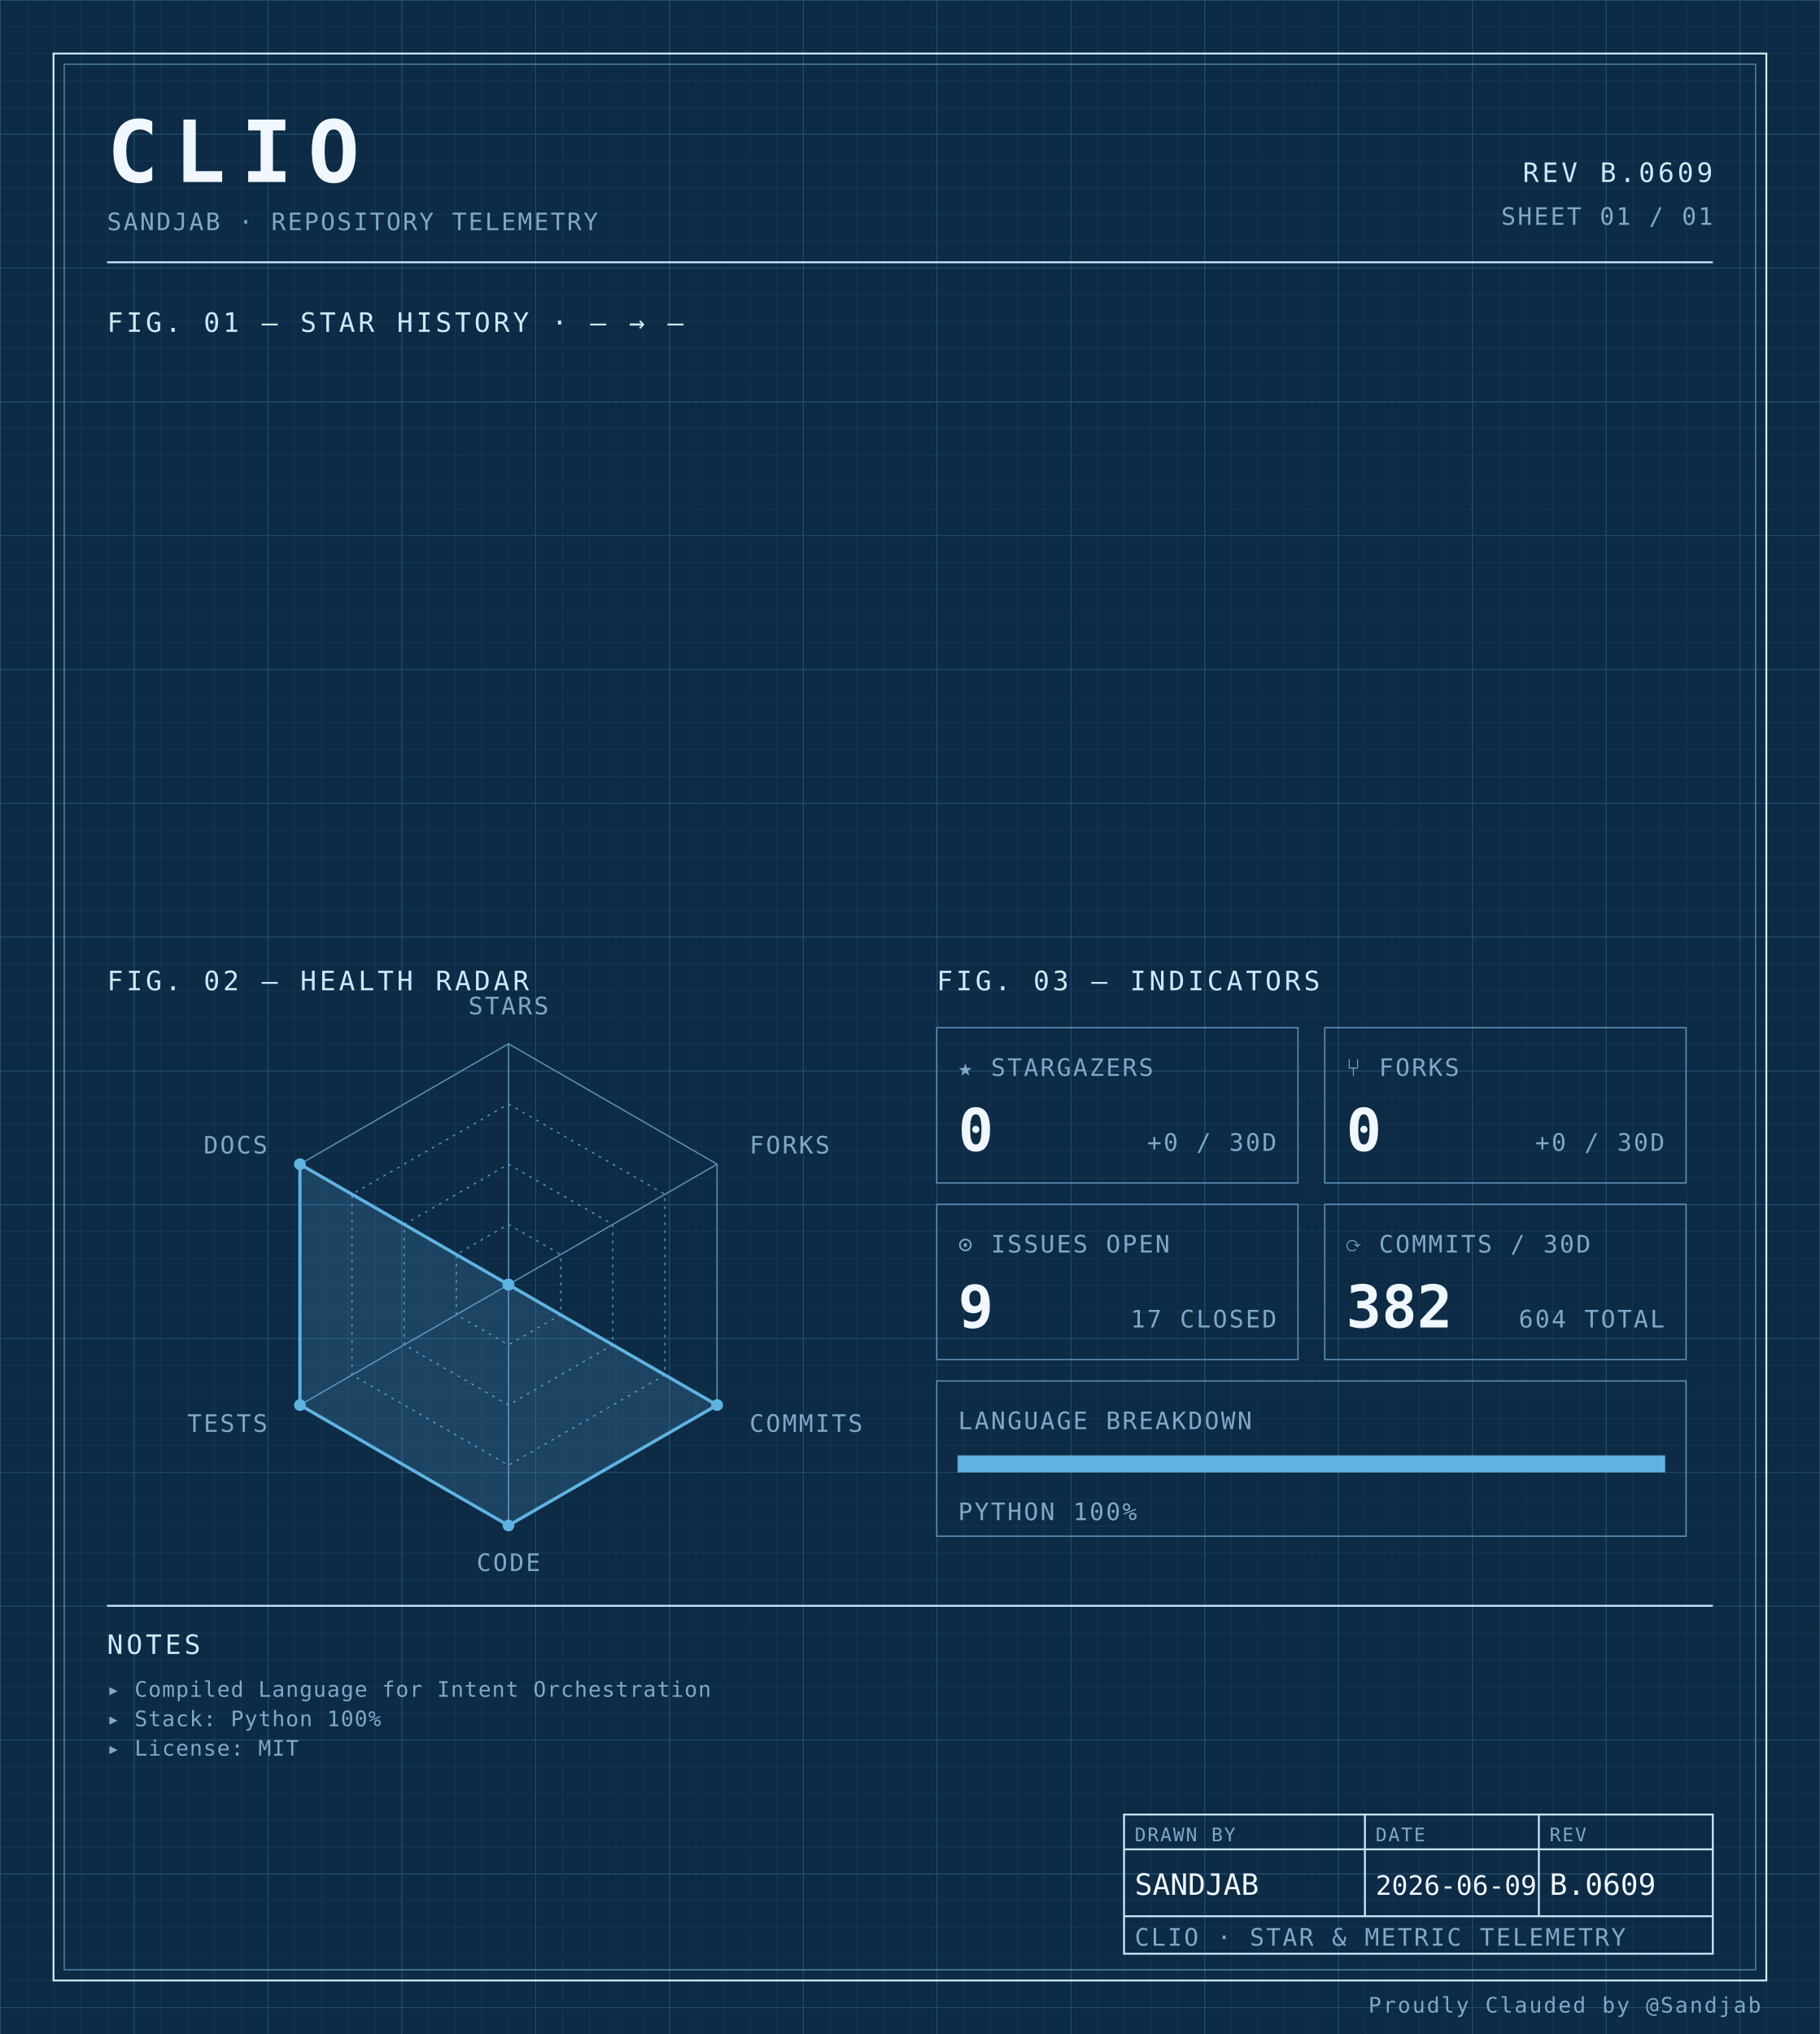
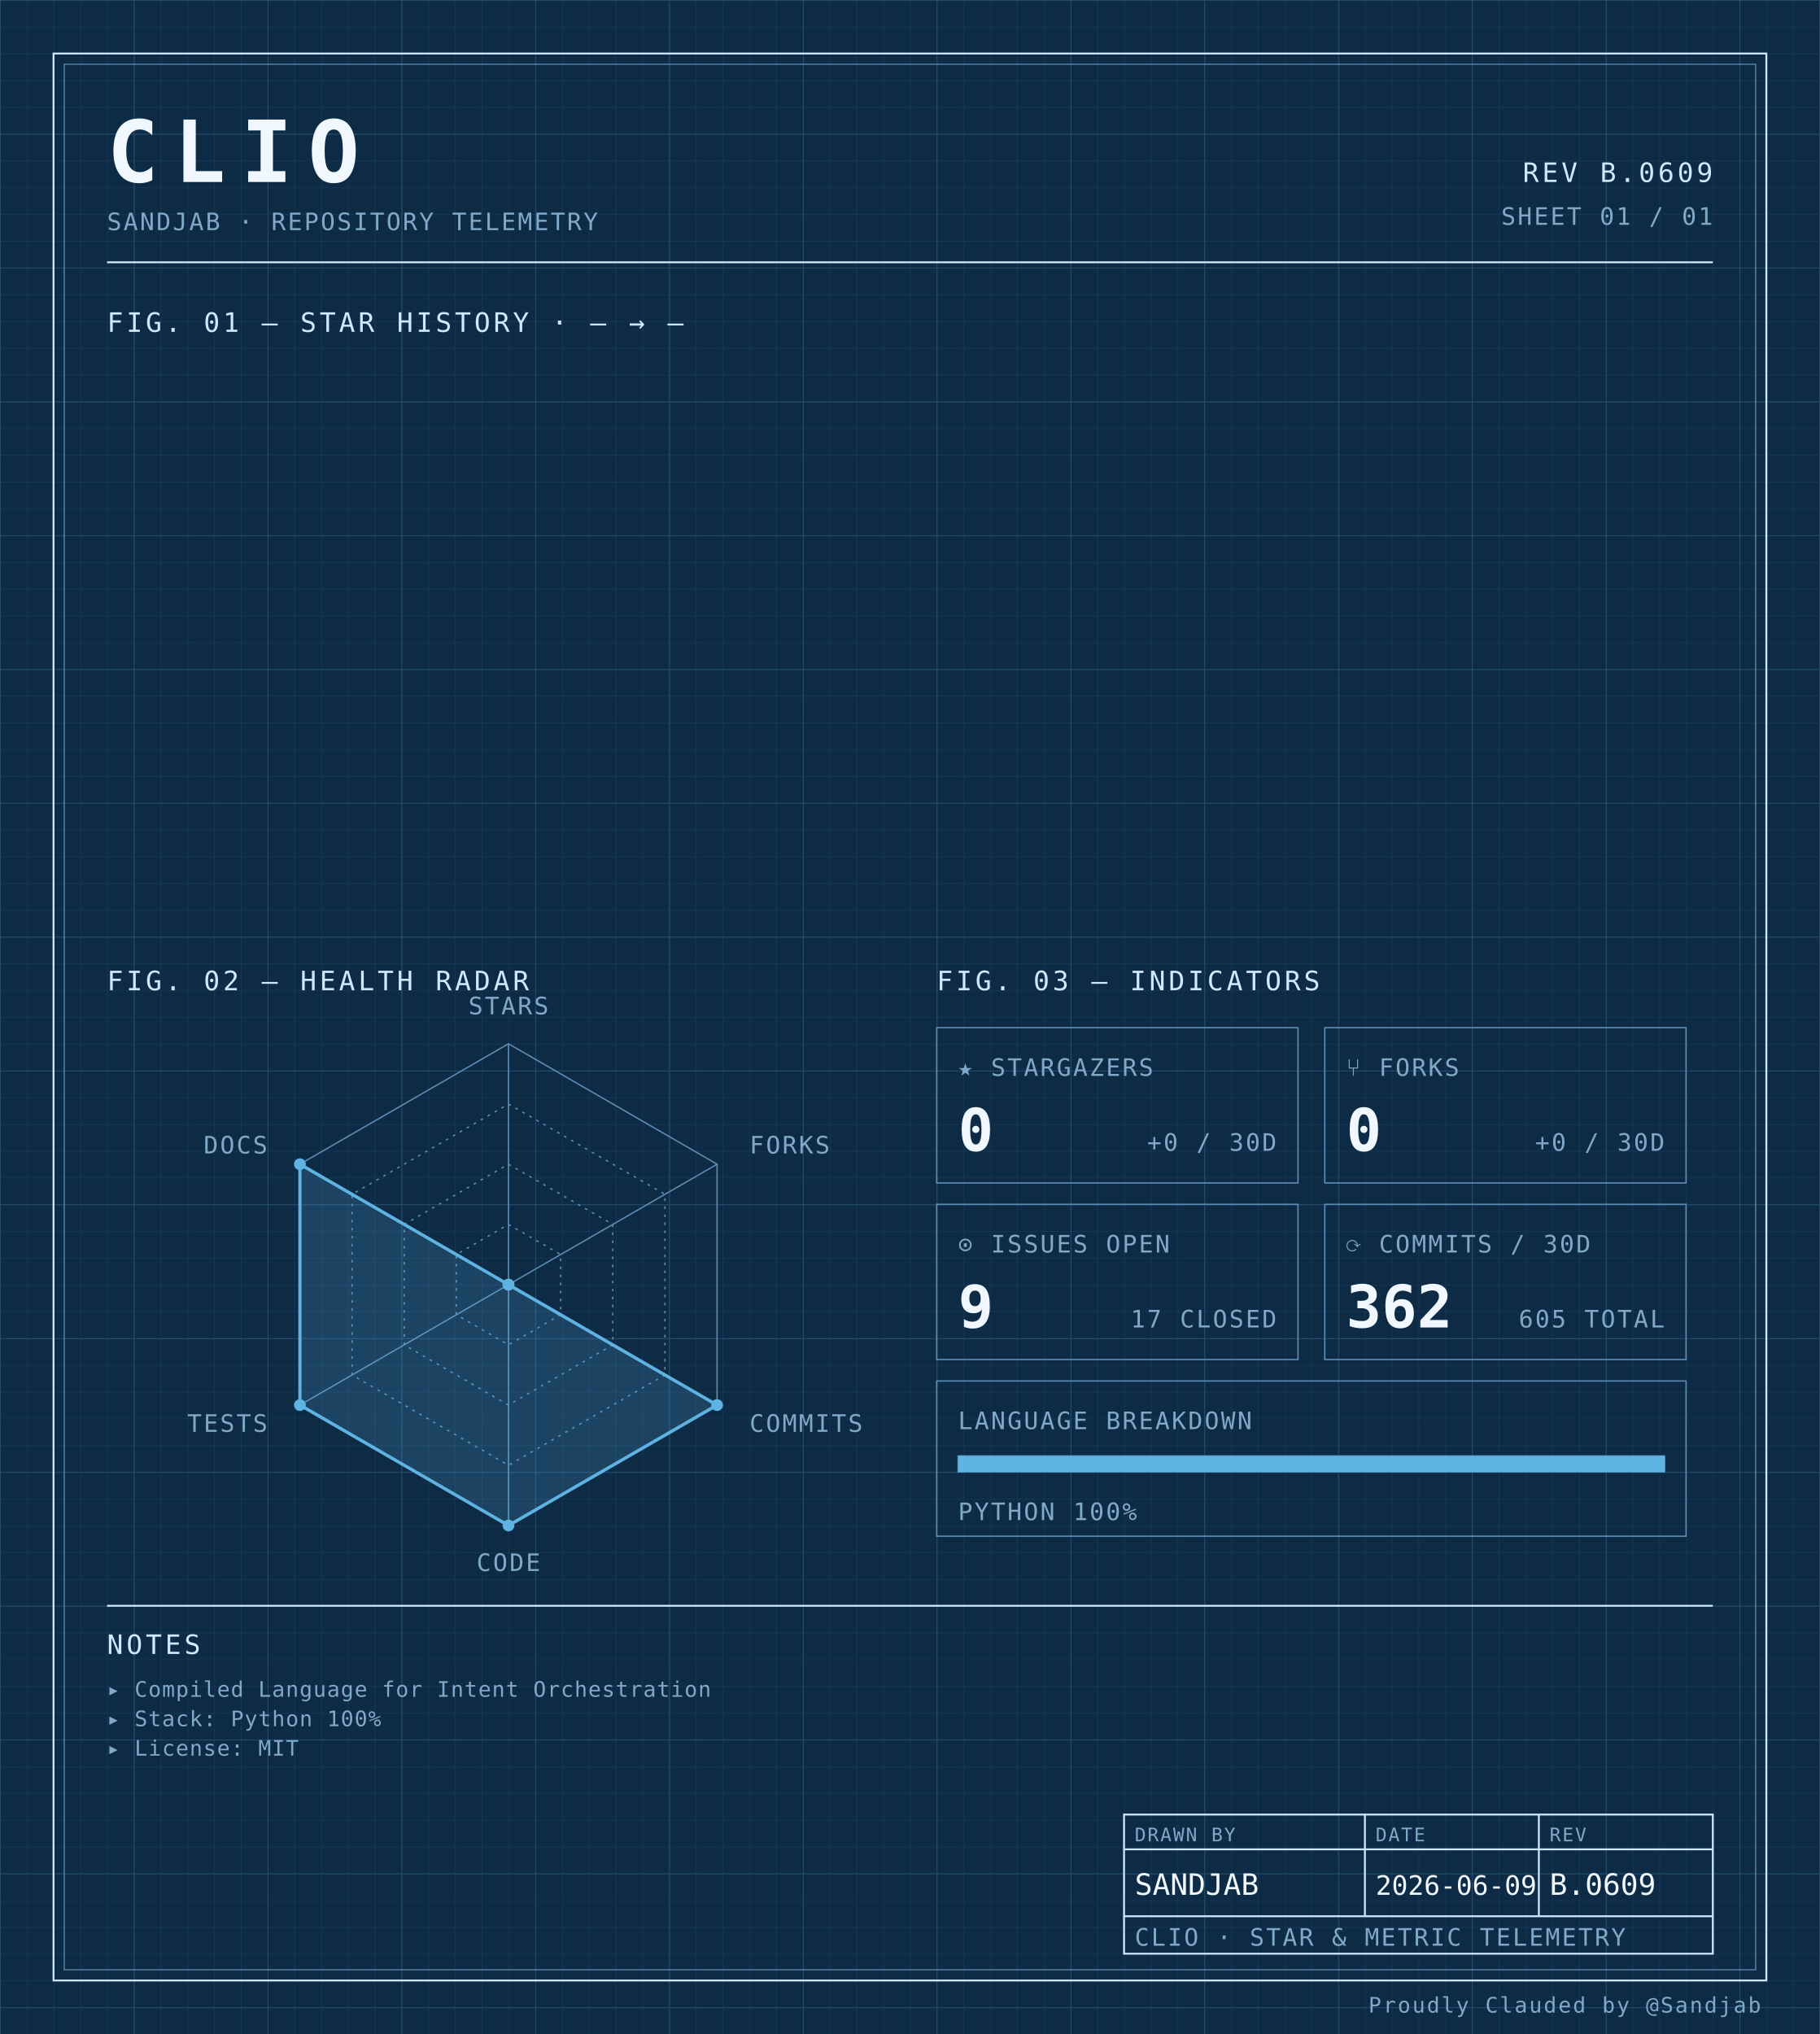
<svg xmlns="http://www.w3.org/2000/svg" width="100%" viewBox="0 0 680 760" role="img">
  <defs>
    <pattern id="grid-fine" width="10" height="10" patternUnits="userSpaceOnUse">
      <path d="M10 0H0V10" fill="none" stroke="#1a3a5c" stroke-width="0.4" />
    </pattern>
    <pattern id="grid-major" width="50" height="50" patternUnits="userSpaceOnUse">
      <path d="M50 0H0V50" fill="none" stroke="#245273" stroke-width="0.5" />
    </pattern>
  </defs>
  <rect x="0" y="0" width="680" height="760" fill="#0d2b45" />
  <rect x="0" y="0" width="680" height="760" fill="url(#grid-fine)" />
  <rect x="0" y="0" width="680" height="760" fill="url(#grid-major)" />
  <rect x="20" y="20" width="640" height="720" fill="none" stroke="#cfe8ff" stroke-width="0.7" />
  <rect x="24" y="24" width="632" height="712" fill="none" stroke="#5b8db5" stroke-width="0.4" />
  <text x="40" y="68" font-family="ui-monospace, 'SF Mono', 'JetBrains Mono', 'Cascadia Code', Consolas, monospace" font-size="32" font-weight="700" fill="#f0f7ff" text-anchor="start" letter-spacing="0.18em">CLIO</text>
  <text x="40" y="86" font-family="ui-monospace, 'SF Mono', 'JetBrains Mono', 'Cascadia Code', Consolas, monospace" font-size="9" font-weight="400" fill="#7fa8c9" text-anchor="start" letter-spacing="0.08em">SANDJAB · REPOSITORY TELEMETRY</text>
  <text x="640" y="68" font-family="ui-monospace, 'SF Mono', 'JetBrains Mono', 'Cascadia Code', Consolas, monospace" font-size="10" font-weight="400" fill="#cfe8ff" text-anchor="end" letter-spacing="0.12em">REV B.0609</text>
  <text x="640" y="84" font-family="ui-monospace, 'SF Mono', 'JetBrains Mono', 'Cascadia Code', Consolas, monospace" font-size="9" font-weight="400" fill="#7fa8c9" text-anchor="end" letter-spacing="0.08em">SHEET 01 / 01</text>
  <line x1="40" y1="98" x2="640" y2="98" stroke="#cfe8ff" stroke-width="0.7" />
  <text x="40" y="124" font-family="ui-monospace, 'SF Mono', 'JetBrains Mono', 'Cascadia Code', Consolas, monospace" font-size="10" font-weight="400" fill="#cfe8ff" text-anchor="start" letter-spacing="0.12em">FIG. 01 — STAR HISTORY · — → —</text>
  <text x="40" y="370" font-family="ui-monospace, 'SF Mono', 'JetBrains Mono', 'Cascadia Code', Consolas, monospace" font-size="10" font-weight="400" fill="#cfe8ff" text-anchor="start" letter-spacing="0.12em">FIG. 02 — HEALTH RADAR</text>
  <g transform="translate(190 480)">
    <polygon points="0.00,-90.00 77.94,-45.00 77.94,45.00 0.00,90.00 -77.94,45.00 -77.94,-45.00" fill="none" stroke="#5b8db5" stroke-width="0.5" />
    <polygon points="0.00,-67.50 58.46,-33.75 58.46,33.75 0.00,67.50 -58.46,33.75 -58.46,-33.75" fill="none" stroke="#5b8db5" stroke-width="0.5" stroke-dasharray="1,2" />
    <polygon points="0.00,-45.00 38.97,-22.50 38.97,22.50 0.00,45.00 -38.97,22.50 -38.97,-22.50" fill="none" stroke="#5b8db5" stroke-width="0.5" stroke-dasharray="1,2" />
    <polygon points="0.00,-22.50 19.49,-11.25 19.49,11.25 0.00,22.50 -19.49,11.25 -19.49,-11.25" fill="none" stroke="#5b8db5" stroke-width="0.5" stroke-dasharray="1,2" />
    <line x1="0" y1="0" x2="0.00" y2="-90.00" stroke="#5b8db5" stroke-width="0.5" />
    <line x1="0" y1="0" x2="77.94" y2="-45.00" stroke="#5b8db5" stroke-width="0.5" />
    <line x1="0" y1="0" x2="77.94" y2="45.00" stroke="#5b8db5" stroke-width="0.5" />
    <line x1="0" y1="0" x2="0.00" y2="90.00" stroke="#5b8db5" stroke-width="0.5" />
    <line x1="0" y1="0" x2="-77.94" y2="45.00" stroke="#5b8db5" stroke-width="0.5" />
    <line x1="0" y1="0" x2="-77.94" y2="-45.00" stroke="#5b8db5" stroke-width="0.5" />
    <polygon points="0.00,0.00 0.00,0.00 77.94,45.00 0.00,90.00 -77.94,45.00 -77.94,-45.00" fill="#5fb3e2" fill-opacity="0.18" stroke="#5fb3e2" stroke-width="1.2" />
    <circle cx="0.00" cy="0.00" r="2.2" fill="#5fb3e2" />
    <circle cx="0.00" cy="0.00" r="2.2" fill="#5fb3e2" />
    <circle cx="77.94" cy="45.00" r="2.2" fill="#5fb3e2" />
    <circle cx="0.00" cy="90.00" r="2.2" fill="#5fb3e2" />
    <circle cx="-77.94" cy="45.00" r="2.2" fill="#5fb3e2" />
    <circle cx="-77.94" cy="-45.00" r="2.2" fill="#5fb3e2" />
    <text x="6.3681633555662356e-15" y="-101" font-family="ui-monospace, 'SF Mono', 'JetBrains Mono', 'Cascadia Code', Consolas, monospace" font-size="9" font-weight="400" fill="#7fa8c9" text-anchor="middle" letter-spacing="0.08em">STARS</text>
    <text x="90.067" y="-49" font-family="ui-monospace, 'SF Mono', 'JetBrains Mono', 'Cascadia Code', Consolas, monospace" font-size="9" font-weight="400" fill="#7fa8c9" text-anchor="start" letter-spacing="0.08em">FORKS</text>
    <text x="90.067" y="55" font-family="ui-monospace, 'SF Mono', 'JetBrains Mono', 'Cascadia Code', Consolas, monospace" font-size="9" font-weight="400" fill="#7fa8c9" text-anchor="start" letter-spacing="0.08em">COMMITS</text>
    <text x="6.3681633555662356e-15" y="107" font-family="ui-monospace, 'SF Mono', 'JetBrains Mono', 'Cascadia Code', Consolas, monospace" font-size="9" font-weight="400" fill="#7fa8c9" text-anchor="middle" letter-spacing="0.08em">CODE</text>
    <text x="-90.067" y="55" font-family="ui-monospace, 'SF Mono', 'JetBrains Mono', 'Cascadia Code', Consolas, monospace" font-size="9" font-weight="400" fill="#7fa8c9" text-anchor="end" letter-spacing="0.08em">TESTS</text>
    <text x="-90.067" y="-49" font-family="ui-monospace, 'SF Mono', 'JetBrains Mono', 'Cascadia Code', Consolas, monospace" font-size="9" font-weight="400" fill="#7fa8c9" text-anchor="end" letter-spacing="0.08em">DOCS</text>
  </g>
  <text x="350" y="370" font-family="ui-monospace, 'SF Mono', 'JetBrains Mono', 'Cascadia Code', Consolas, monospace" font-size="10" font-weight="400" fill="#cfe8ff" text-anchor="start" letter-spacing="0.12em">FIG. 03 — INDICATORS</text>
  <rect x="350" y="384" width="135" height="58" fill="none" stroke="#5b8db5" stroke-width="0.5" />
  <text x="358" y="402" font-family="ui-monospace, 'SF Mono', 'JetBrains Mono', 'Cascadia Code', Consolas, monospace" font-size="9" font-weight="400" fill="#7fa8c9" text-anchor="start" letter-spacing="0.08em">★ STARGAZERS</text>
  <text x="358" y="430" font-family="ui-monospace, 'SF Mono', 'JetBrains Mono', 'Cascadia Code', Consolas, monospace" font-size="22" font-weight="700" fill="#f0f7ff" text-anchor="start" letter-spacing="normal">0</text>
  <text x="477" y="430" font-family="ui-monospace, 'SF Mono', 'JetBrains Mono', 'Cascadia Code', Consolas, monospace" font-size="9" font-weight="400" fill="#7fa8c9" text-anchor="end" letter-spacing="0.08em">+0 / 30D</text>
  <rect x="495" y="384" width="135" height="58" fill="none" stroke="#5b8db5" stroke-width="0.5" />
  <text x="503" y="402" font-family="ui-monospace, 'SF Mono', 'JetBrains Mono', 'Cascadia Code', Consolas, monospace" font-size="9" font-weight="400" fill="#7fa8c9" text-anchor="start" letter-spacing="0.08em">⑂ FORKS</text>
  <text x="503" y="430" font-family="ui-monospace, 'SF Mono', 'JetBrains Mono', 'Cascadia Code', Consolas, monospace" font-size="22" font-weight="700" fill="#f0f7ff" text-anchor="start" letter-spacing="normal">0</text>
  <text x="622" y="430" font-family="ui-monospace, 'SF Mono', 'JetBrains Mono', 'Cascadia Code', Consolas, monospace" font-size="9" font-weight="400" fill="#7fa8c9" text-anchor="end" letter-spacing="0.08em">+0 / 30D</text>
  <rect x="350" y="450" width="135" height="58" fill="none" stroke="#5b8db5" stroke-width="0.5" />
  <text x="358" y="468" font-family="ui-monospace, 'SF Mono', 'JetBrains Mono', 'Cascadia Code', Consolas, monospace" font-size="9" font-weight="400" fill="#7fa8c9" text-anchor="start" letter-spacing="0.08em">⊙ ISSUES OPEN</text>
  <text x="358" y="496" font-family="ui-monospace, 'SF Mono', 'JetBrains Mono', 'Cascadia Code', Consolas, monospace" font-size="22" font-weight="700" fill="#f0f7ff" text-anchor="start" letter-spacing="normal">9</text>
  <text x="477" y="496" font-family="ui-monospace, 'SF Mono', 'JetBrains Mono', 'Cascadia Code', Consolas, monospace" font-size="9" font-weight="400" fill="#7fa8c9" text-anchor="end" letter-spacing="0.08em">17 CLOSED</text>
  <rect x="495" y="450" width="135" height="58" fill="none" stroke="#5b8db5" stroke-width="0.5" />
  <text x="503" y="468" font-family="ui-monospace, 'SF Mono', 'JetBrains Mono', 'Cascadia Code', Consolas, monospace" font-size="9" font-weight="400" fill="#7fa8c9" text-anchor="start" letter-spacing="0.08em">⟳ COMMITS / 30D</text>
-   <text x="503" y="496" font-family="ui-monospace, 'SF Mono', 'JetBrains Mono', 'Cascadia Code', Consolas, monospace" font-size="22" font-weight="700" fill="#f0f7ff" text-anchor="start" letter-spacing="normal">382</text>
-   <text x="622" y="496" font-family="ui-monospace, 'SF Mono', 'JetBrains Mono', 'Cascadia Code', Consolas, monospace" font-size="9" font-weight="400" fill="#7fa8c9" text-anchor="end" letter-spacing="0.08em">604 TOTAL</text>
+   <text x="503" y="496" font-family="ui-monospace, 'SF Mono', 'JetBrains Mono', 'Cascadia Code', Consolas, monospace" font-size="22" font-weight="700" fill="#f0f7ff" text-anchor="start" letter-spacing="normal">362</text>
+   <text x="622" y="496" font-family="ui-monospace, 'SF Mono', 'JetBrains Mono', 'Cascadia Code', Consolas, monospace" font-size="9" font-weight="400" fill="#7fa8c9" text-anchor="end" letter-spacing="0.08em">605 TOTAL</text>
  <rect x="350" y="516" width="280" height="58" fill="none" stroke="#5b8db5" stroke-width="0.5" />
  <text x="358" y="534" font-family="ui-monospace, 'SF Mono', 'JetBrains Mono', 'Cascadia Code', Consolas, monospace" font-size="9" font-weight="400" fill="#7fa8c9" text-anchor="start" letter-spacing="0.08em">LANGUAGE BREAKDOWN</text>
  <rect x="358" y="544" width="264" height="6" fill="none" stroke="#5b8db5" stroke-width="0.5" />
  <rect x="358" y="544" width="264.00" height="6" fill="#5fb3e2" />
  <text x="358" y="568" font-family="ui-monospace, 'SF Mono', 'JetBrains Mono', 'Cascadia Code', Consolas, monospace" font-size="9" font-weight="400" fill="#7fa8c9" text-anchor="start" letter-spacing="0.08em">PYTHON 100%</text>
  <line x1="40" y1="600" x2="640" y2="600" stroke="#cfe8ff" stroke-width="0.7" />
  <text x="40" y="618" font-family="ui-monospace, 'SF Mono', 'JetBrains Mono', 'Cascadia Code', Consolas, monospace" font-size="10" font-weight="400" fill="#cfe8ff" text-anchor="start" letter-spacing="0.12em">NOTES</text>
  <text x="40" y="634" font-family="ui-monospace, 'SF Mono', 'JetBrains Mono', 'Cascadia Code', Consolas, monospace" font-size="8" font-weight="400" fill="#7fa8c9" text-anchor="start" letter-spacing="0.04em">▸ Compiled Language for Intent Orchestration</text>
  <text x="40" y="645" font-family="ui-monospace, 'SF Mono', 'JetBrains Mono', 'Cascadia Code', Consolas, monospace" font-size="8" font-weight="400" fill="#7fa8c9" text-anchor="start" letter-spacing="0.04em">▸ Stack: Python 100%</text>
  <text x="40" y="656" font-family="ui-monospace, 'SF Mono', 'JetBrains Mono', 'Cascadia Code', Consolas, monospace" font-size="8" font-weight="400" fill="#7fa8c9" text-anchor="start" letter-spacing="0.04em">▸ License: MIT</text>
  <rect x="420" y="678" width="220" height="52" fill="none" stroke="#cfe8ff" stroke-width="0.7" />
  <line x1="420" y1="691" x2="640" y2="691" stroke="#cfe8ff" stroke-width="0.7" />
  <line x1="420" y1="716" x2="640" y2="716" stroke="#cfe8ff" stroke-width="0.7" />
  <line x1="510" y1="678" x2="510" y2="716" stroke="#cfe8ff" stroke-width="0.7" />
  <line x1="575" y1="678" x2="575" y2="716" stroke="#cfe8ff" stroke-width="0.7" />
  <text x="424" y="688" font-family="ui-monospace, 'SF Mono', 'JetBrains Mono', 'Cascadia Code', Consolas, monospace" font-size="7" font-weight="400" fill="#7fa8c9" text-anchor="start" letter-spacing="0.08em">DRAWN BY</text>
  <text x="514" y="688" font-family="ui-monospace, 'SF Mono', 'JetBrains Mono', 'Cascadia Code', Consolas, monospace" font-size="7" font-weight="400" fill="#7fa8c9" text-anchor="start" letter-spacing="0.08em">DATE</text>
  <text x="579" y="688" font-family="ui-monospace, 'SF Mono', 'JetBrains Mono', 'Cascadia Code', Consolas, monospace" font-size="7" font-weight="400" fill="#7fa8c9" text-anchor="start" letter-spacing="0.08em">REV</text>
  <text x="424" y="708" font-family="ui-monospace, 'SF Mono', 'JetBrains Mono', 'Cascadia Code', Consolas, monospace" font-size="11" font-weight="400" fill="#f0f7ff" text-anchor="start" letter-spacing="normal">SANDJAB</text>
  <text x="514" y="708" font-family="ui-monospace, 'SF Mono', 'JetBrains Mono', 'Cascadia Code', Consolas, monospace" font-size="10" font-weight="400" fill="#f0f7ff" text-anchor="start" letter-spacing="normal">2026-06-09</text>
  <text x="579" y="708" font-family="ui-monospace, 'SF Mono', 'JetBrains Mono', 'Cascadia Code', Consolas, monospace" font-size="11" font-weight="400" fill="#f0f7ff" text-anchor="start" letter-spacing="normal">B.0609</text>
  <text x="424" y="727" font-family="ui-monospace, 'SF Mono', 'JetBrains Mono', 'Cascadia Code', Consolas, monospace" font-size="9" font-weight="400" fill="#7fa8c9" text-anchor="start" letter-spacing="0.08em">CLIO · STAR &amp; METRIC TELEMETRY</text>
  <text x="658" y="752" font-family="ui-monospace, 'SF Mono', 'JetBrains Mono', 'Cascadia Code', Consolas, monospace" font-size="8" font-weight="400" fill="#7fa8c9" text-anchor="end" letter-spacing="0.08em">Proudly Clauded by @Sandjab</text>
</svg>
